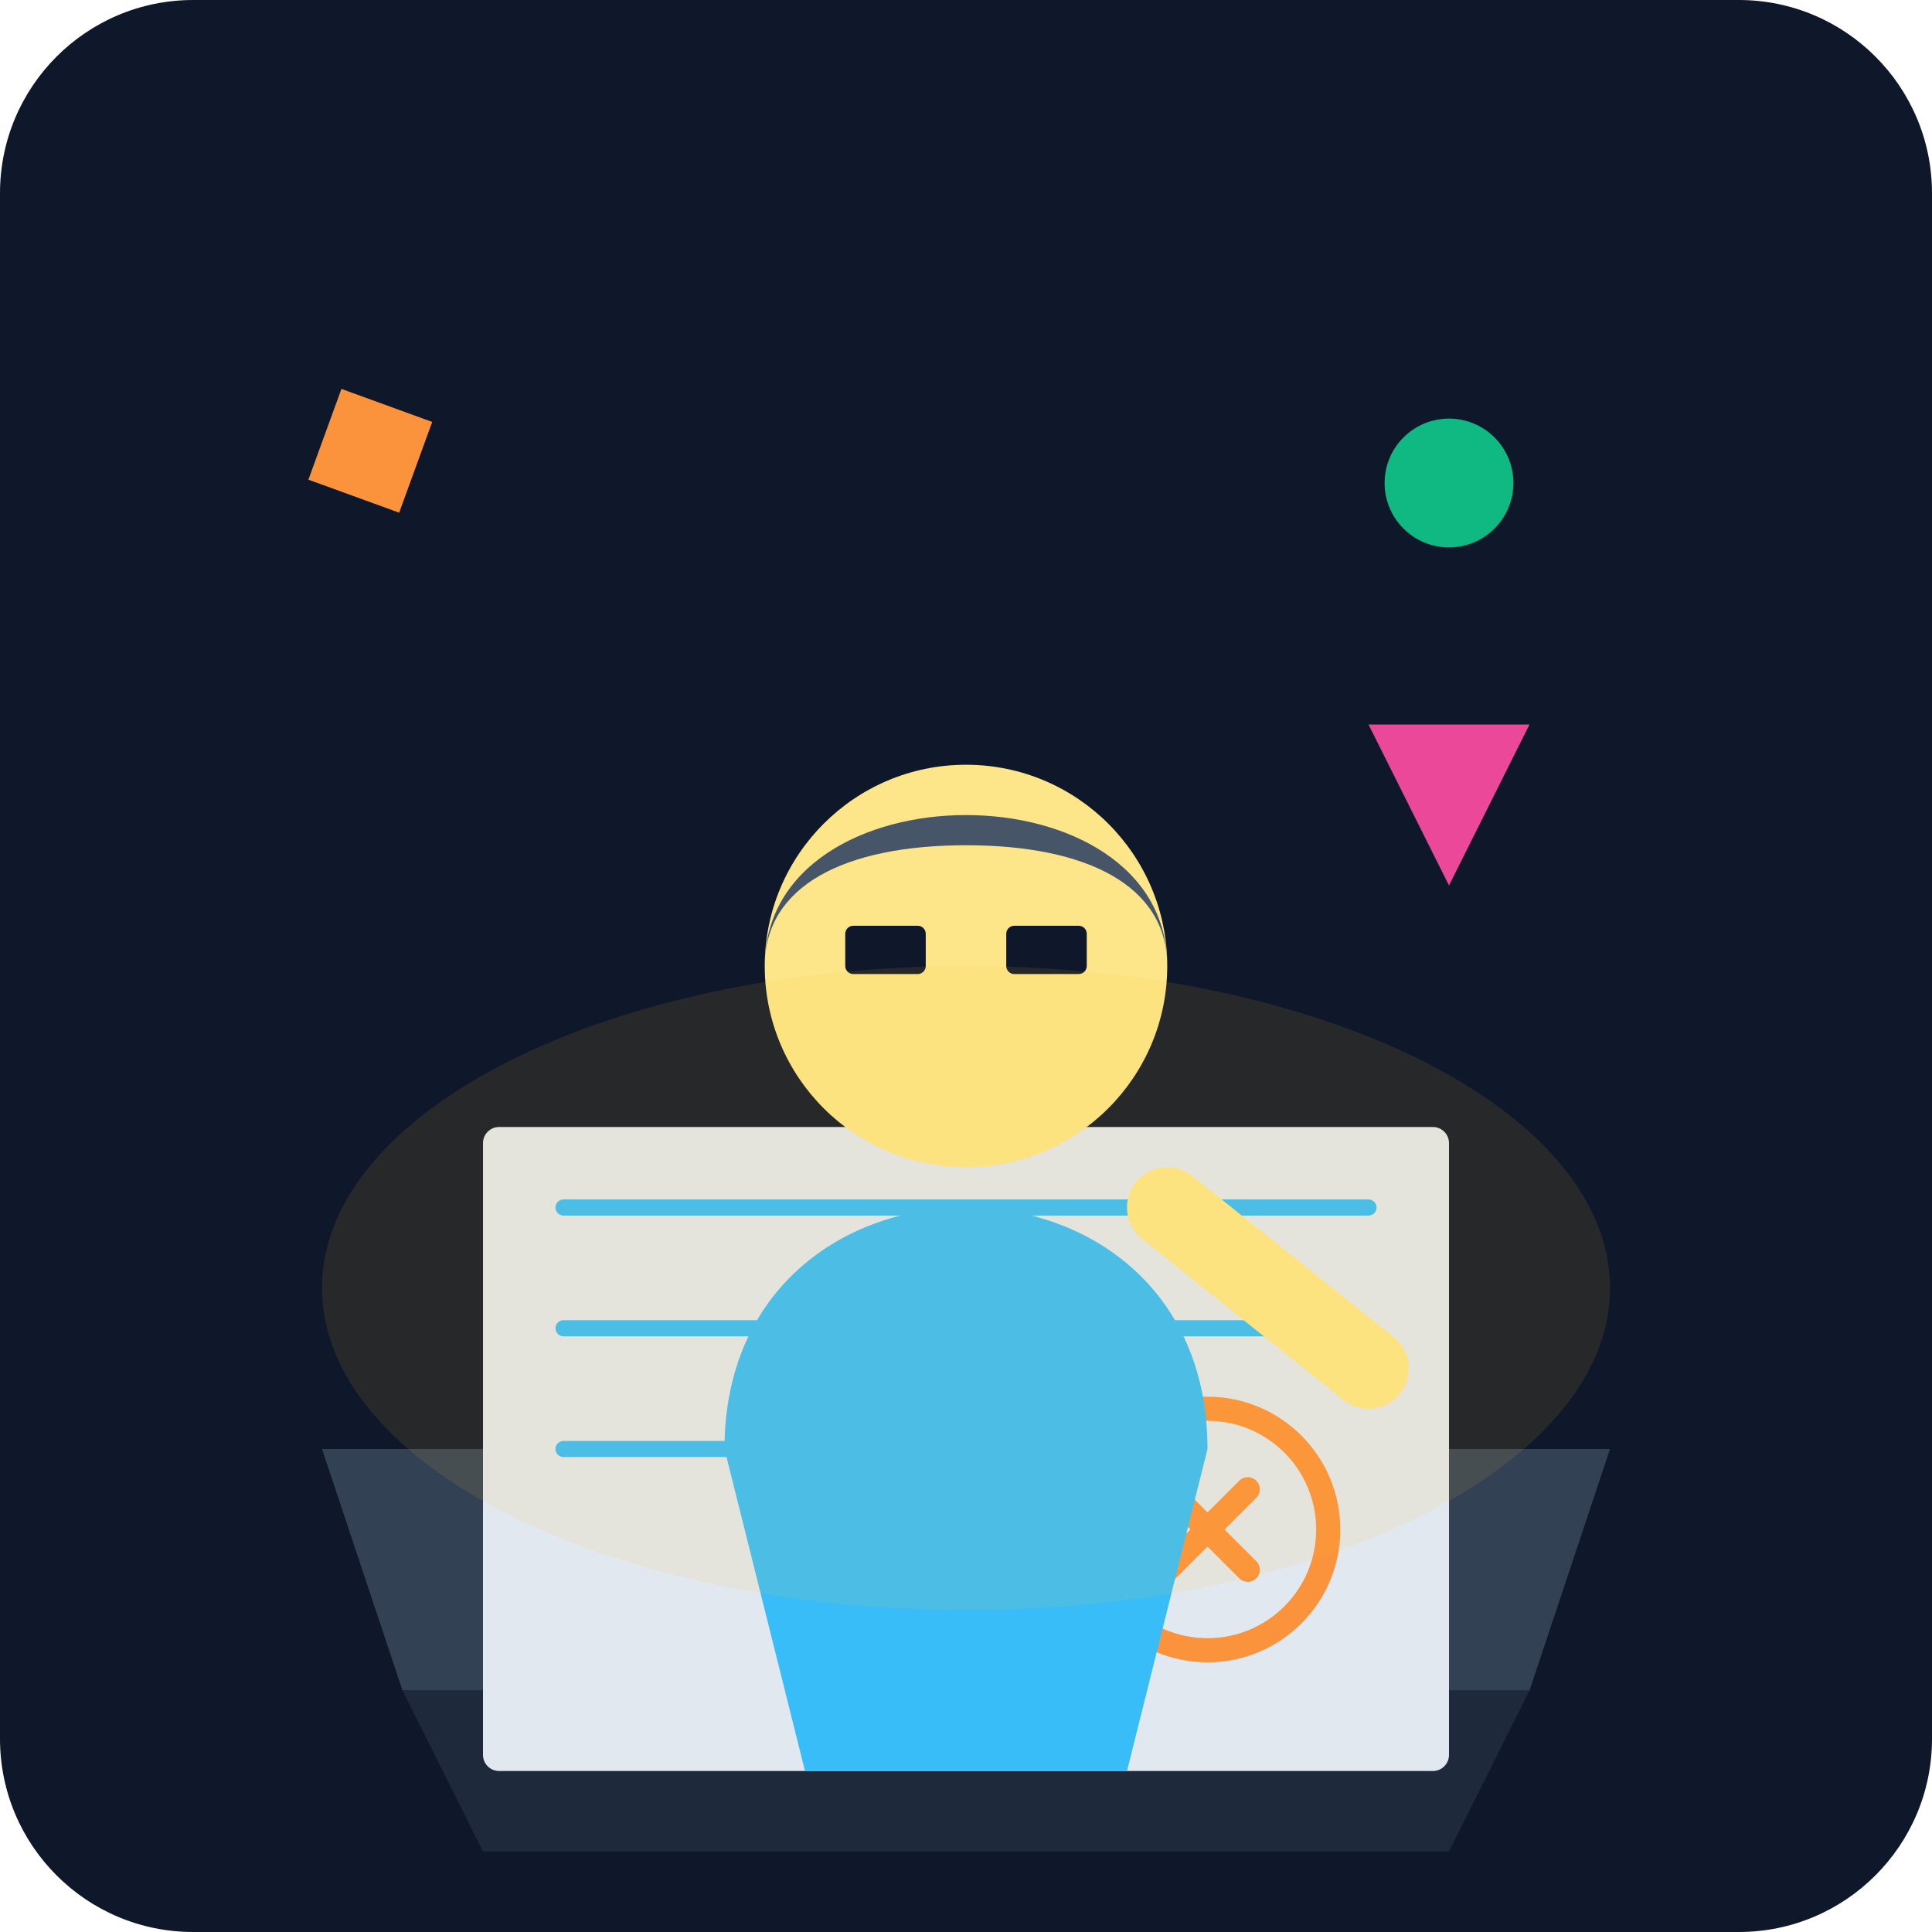
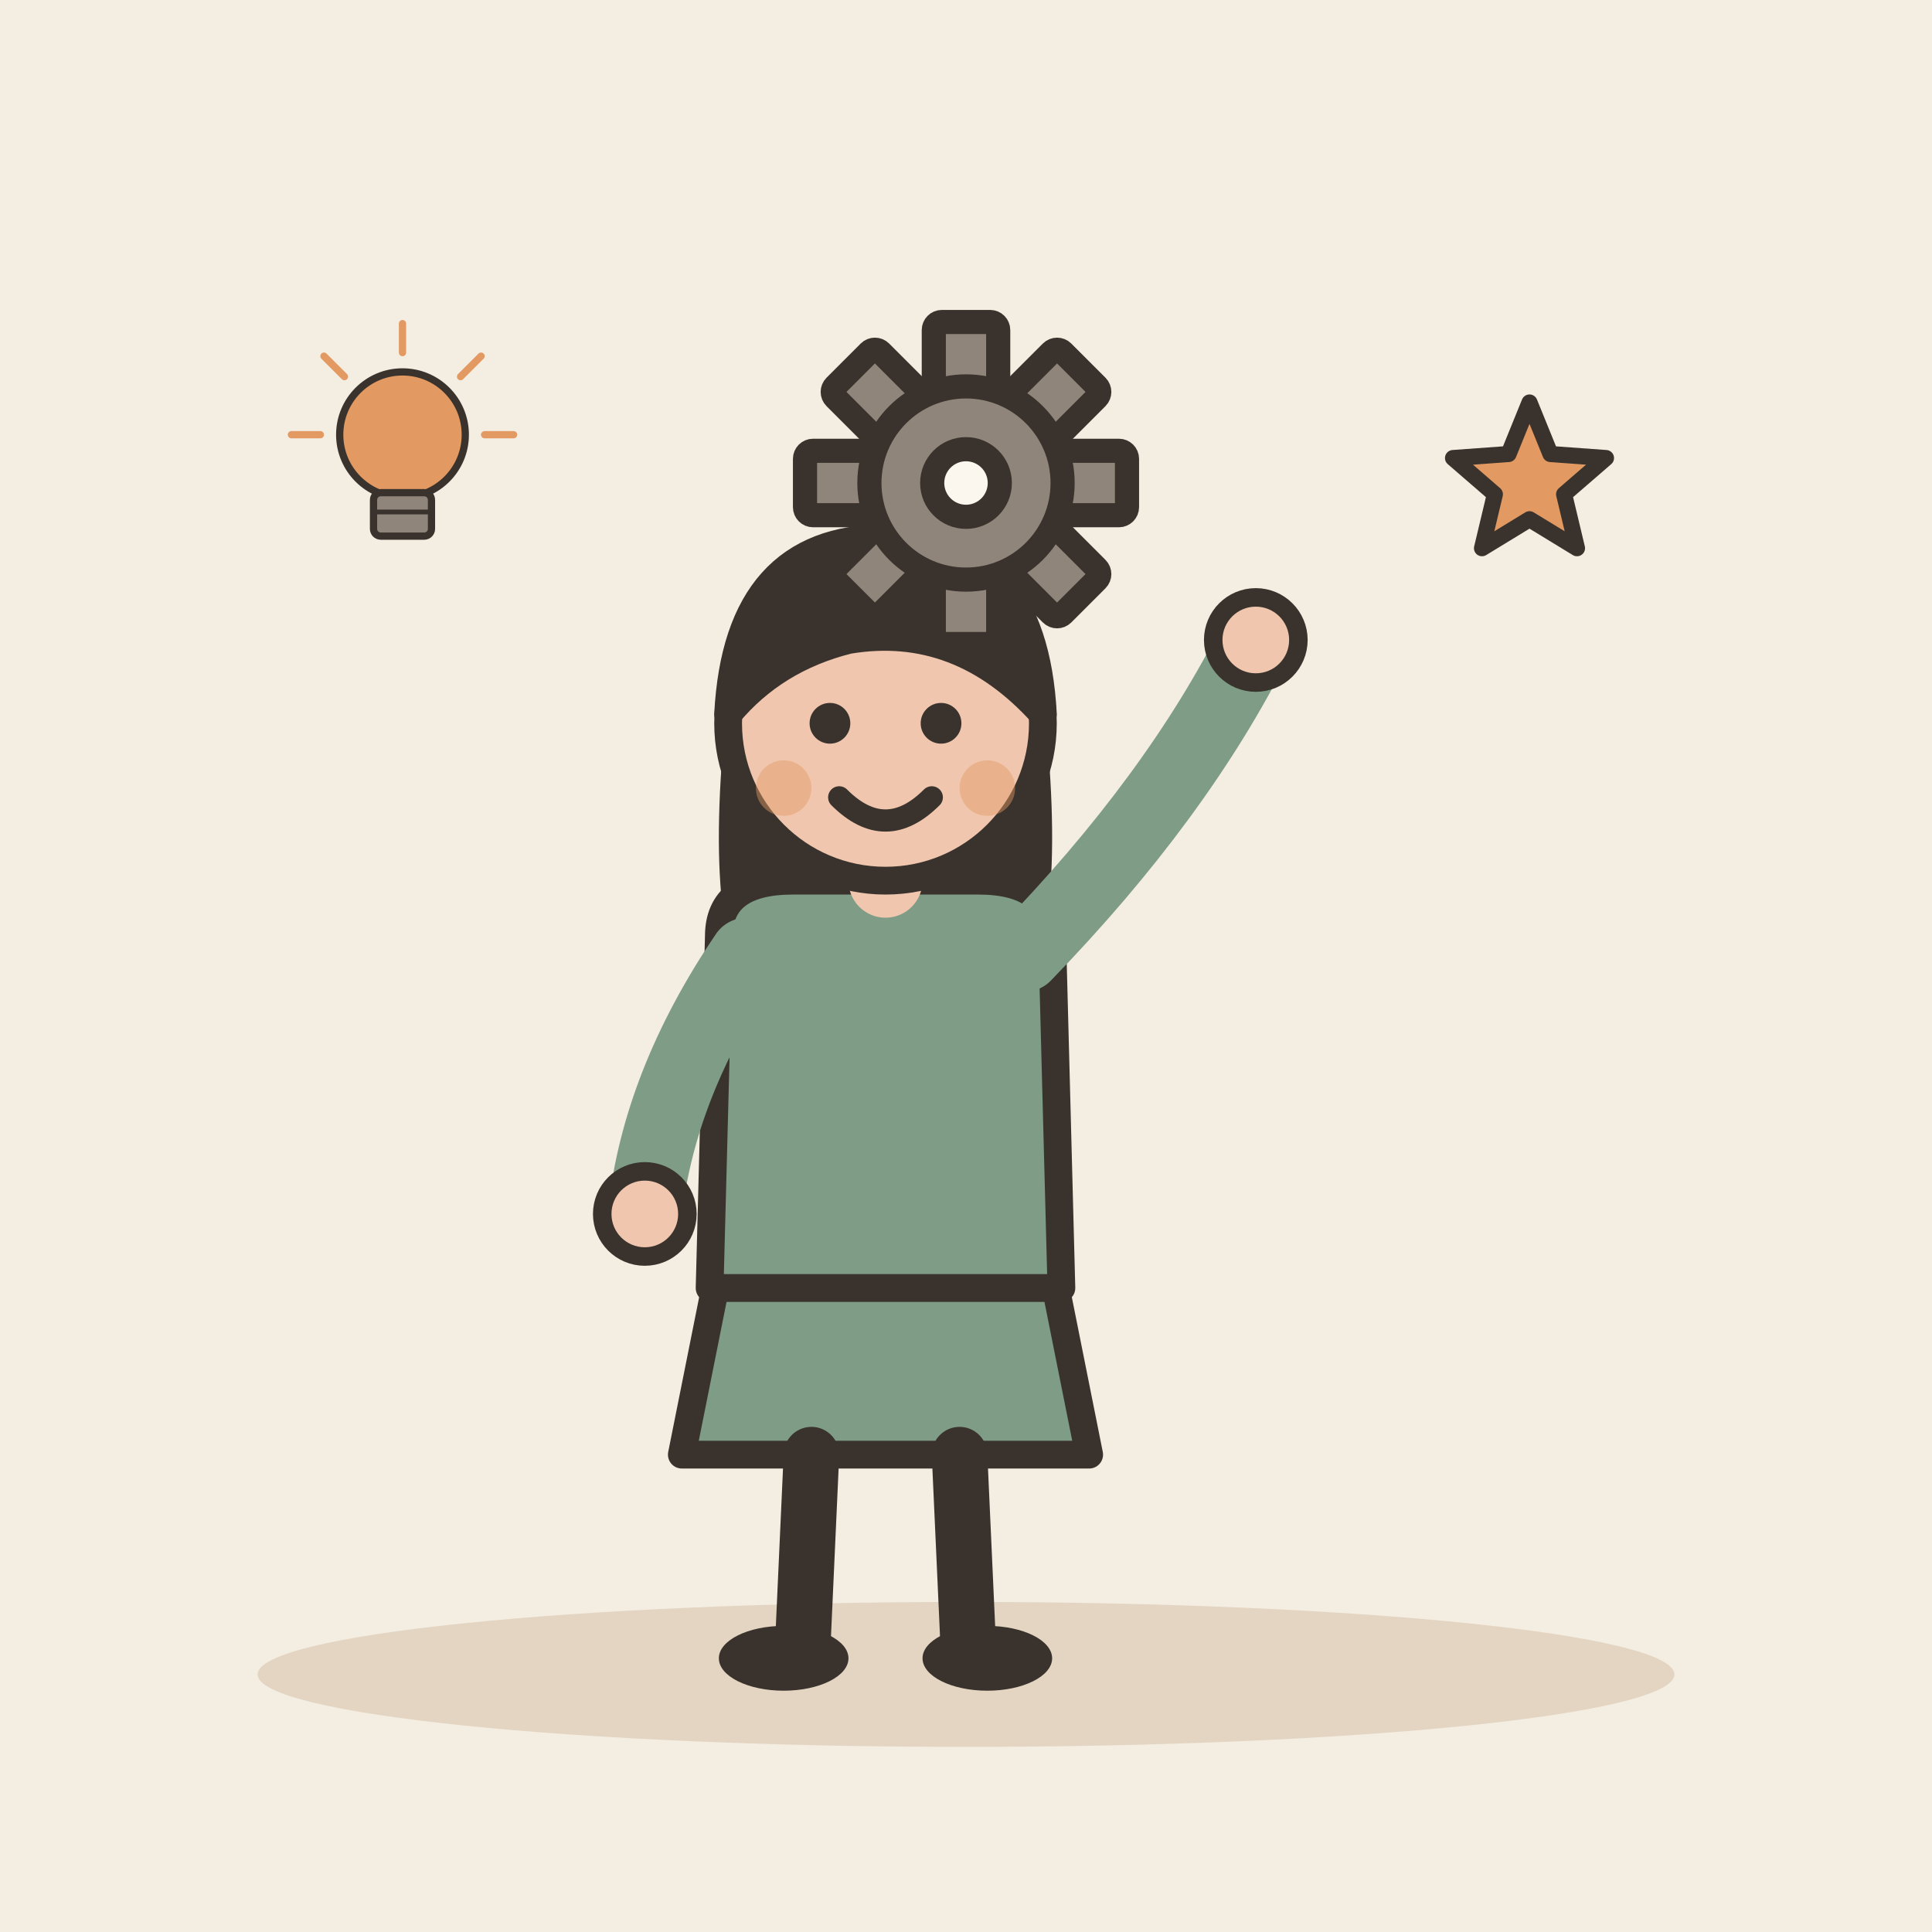
- <svg xmlns="http://www.w3.org/2000/svg" viewBox="0 0 240 240">
-   <defs>
-     <linearGradient id="bg" x1="0" y1="0" x2="0" y2="240">
-       <stop offset="0%" stop-color="#0f172a" />
-       <stop offset="100%" stop-color="#1e293b" />
-     </linearGradient>
-   </defs>
-   <rect width="240" height="240" rx="24" fill="url(#bg)" />
-   <path d="M40 180 L200 180 L190 210 L50 210 Z" fill="#334155" />
-   <path d="M50 210 L60 230 L180 230 L190 210 Z" fill="#1e293b" />
-   <rect x="60" y="140" width="120" height="80" fill="#e2e8f0" rx="2" />
-   <path d="M70 150 L170 150 M70 165 L170 165 M70 180 L130 180" stroke="#38bdf8" stroke-width="2" stroke-linecap="round" />
-   <circle cx="150" cy="190" r="15" fill="none" stroke="#fb923c" stroke-width="3" />
-   <path d="M145 185 L155 195 M155 185 L145 195" stroke="#fb923c" stroke-width="3" stroke-linecap="round" />
-   <g transform="translate(120, 100)">
-     <path d="M-30 80 C-30 40, 30 40, 30 80 L20 120 L-20 120 Z" fill="#38bdf8" />
-     <circle cx="0" cy="20" r="25" fill="#fde68a" />
-     <path d="M-25 20 C-25 -5, 25 -5, 25 20 C25 10, 15 5, 0 5 C-15 5, -25 10, -25 20" fill="#475569" />
-     <rect x="-15" y="15" width="10" height="6" fill="#0f172a" rx="1" />
-     <rect x="5" y="15" width="10" height="6" fill="#0f172a" rx="1" />
-     <path d="M25 50 L50 70" stroke="#fde68a" stroke-width="10" stroke-linecap="round" />
+ <svg xmlns="http://www.w3.org/2000/svg" viewBox="0 0 240 240" data-style="editorial">
+   <rect width="240" height="240" fill="#F4EDE2" />
+   <ellipse cx="120" cy="208" rx="88" ry="9" fill="#E3D5C1" />
+   <g transform="translate(110 206) scale(1.15 1.15)">
+     <path d="M-18 -42L-22 -22L22 -22L18 -42Z" fill="#7E9C86" stroke="#3A332D" stroke-width="3" stroke-linecap="round" stroke-linejoin="round" />
+     <path d="M-8 -22L-9 0" stroke="#3A332D" stroke-width="6" stroke-linecap="round" fill="none" />
+     <path d="M8 -22L9 0" stroke="#3A332D" stroke-width="6" stroke-linecap="round" fill="none" />
+     <ellipse cx="-11" cy="0" rx="7" ry="3.5" fill="#3A332D" />
+     <ellipse cx="11" cy="0" rx="7" ry="3.5" fill="#3A332D" />
+     <path d="M-17 -104Q-20 -78 -14 -70L-6 -78L6 -78L14 -70Q20 -78 17 -104Z" fill="#3A332D" />
+     <path d="M-18 -78Q-18 -84 -10 -84L10 -84Q18 -84 18 -78L19 -40L-19 -40Z" fill="#7E9C86" stroke="#3A332D" stroke-width="3" stroke-linecap="round" stroke-linejoin="round" />
+     <path d="M-15 -76Q-24.5 -62 -26 -48" fill="none" stroke="#7E9C86" stroke-width="8" stroke-linecap="round" stroke-linejoin="round" />
+     <circle cx="-26" cy="-48" r="4.6" fill="#F0C7AE" stroke="#3A332D" stroke-linecap="round" stroke-linejoin="round" stroke-width="2" />
+     <path d="M15 -76Q31.5 -93 40 -110" fill="none" stroke="#7E9C86" stroke-width="8" stroke-linecap="round" stroke-linejoin="round" />
+     <circle cx="40" cy="-110" r="4.6" fill="#F0C7AE" stroke="#3A332D" stroke-linecap="round" stroke-linejoin="round" stroke-width="2" />
+     <path d="M0 -84L0 -88" stroke="#F0C7AE" stroke-width="8" stroke-linecap="round" fill="none" />
+     <circle cx="0" cy="-101" r="17" fill="#F0C7AE" stroke="#3A332D" stroke-width="3" stroke-linecap="round" stroke-linejoin="round" />
+     <path d="M-17 -102Q-16 -121 0 -121Q16 -121 17 -102Q8 -112 -4 -110Q-12 -108 -17 -102Z" fill="#3A332D" stroke="#3A332D" stroke-width="3" stroke-linecap="round" stroke-linejoin="round" />
+     <circle cx="-6" cy="-101" r="2.2" fill="#3A332D" />
+     <circle cx="6" cy="-101" r="2.2" fill="#3A332D" />
+     <path d="M-5 -93Q0 -88 5 -93" fill="none" stroke="#3A332D" stroke-width="2.4" stroke-linecap="round" stroke-linejoin="round" />
+     <circle cx="-11" cy="-94" r="3" fill="#E39A62" opacity="0.45" />
+     <circle cx="11" cy="-94" r="3" fill="#E39A62" opacity="0.45" />
  </g>
-   <ellipse cx="120" cy="160" rx="80" ry="40" fill="#fbbf24" opacity="0.1" />
-   <circle cx="180" cy="60" r="8" fill="#10b981" />
-   <path d="M170 90 L190 90 L180 110 Z" fill="#ec4899" />
-   <rect x="40" y="50" width="12" height="12" fill="#fb923c" transform="rotate(20 46 56)" />
+   <g transform="translate(50 60)">
+     <g transform="translate(0 0) scale(0.3 0.3)">
+       <circle cx="0" cy="-20" r="26" fill="#E39A62" stroke="#3A332D" stroke-width="3" stroke-linecap="round" stroke-linejoin="round" />
+       <rect x="-12" y="4" width="24" height="18" rx="3" fill="#8F857A" stroke="#3A332D" stroke-width="3" stroke-linecap="round" stroke-linejoin="round" />
+       <path d="M-12 12L12 12" stroke="#3A332D" stroke-width="2" stroke-linecap="round" fill="none" />
+       <path d="M-34 -20L-46 -20" stroke="#E39A62" stroke-width="3" stroke-linecap="round" fill="none" />
+       <path d="M-24.042 -44.042L-32.527 -52.527" stroke="#E39A62" stroke-width="3" stroke-linecap="round" fill="none" />
+       <path d="M2.0819e-15 -54L2.81669e-15 -66" stroke="#E39A62" stroke-width="3" stroke-linecap="round" fill="none" />
+       <path d="M24.042 -44.042L32.527 -52.527" stroke="#E39A62" stroke-width="3" stroke-linecap="round" fill="none" />
+       <path d="M34 -20L46 -20" stroke="#E39A62" stroke-width="3" stroke-linecap="round" fill="none" />
+     </g>
+   </g>
+   <g transform="translate(120 60)">
+     <g transform="translate(0 0)">
+       <rect x="-4" y="-20" width="8" height="10" rx="1" fill="#8F857A" stroke="#3A332D" stroke-width="3" stroke-linecap="round" stroke-linejoin="round" transform="rotate(0)" />
+       <rect x="-4" y="-20" width="8" height="10" rx="1" fill="#8F857A" stroke="#3A332D" stroke-width="3" stroke-linecap="round" stroke-linejoin="round" transform="rotate(45)" />
+       <rect x="-4" y="-20" width="8" height="10" rx="1" fill="#8F857A" stroke="#3A332D" stroke-width="3" stroke-linecap="round" stroke-linejoin="round" transform="rotate(90)" />
+       <rect x="-4" y="-20" width="8" height="10" rx="1" fill="#8F857A" stroke="#3A332D" stroke-width="3" stroke-linecap="round" stroke-linejoin="round" transform="rotate(135)" />
+       <rect x="-4" y="-20" width="8" height="10" rx="1" fill="#8F857A" stroke="#3A332D" stroke-width="3" stroke-linecap="round" stroke-linejoin="round" transform="rotate(180)" />
+       <rect x="-4" y="-20" width="8" height="10" rx="1" fill="#8F857A" stroke="#3A332D" stroke-width="3" stroke-linecap="round" stroke-linejoin="round" transform="rotate(225)" />
+       <rect x="-4" y="-20" width="8" height="10" rx="1" fill="#8F857A" stroke="#3A332D" stroke-width="3" stroke-linecap="round" stroke-linejoin="round" transform="rotate(270)" />
+       <rect x="-4" y="-20" width="8" height="10" rx="1" fill="#8F857A" stroke="#3A332D" stroke-width="3" stroke-linecap="round" stroke-linejoin="round" transform="rotate(315)" />
+       <circle cx="0" cy="0" r="12" fill="#8F857A" stroke="#3A332D" stroke-width="3" stroke-linecap="round" stroke-linejoin="round" />
+       <circle cx="0" cy="0" r="4.2" fill="#FBF6EE" stroke="#3A332D" stroke-width="3" stroke-linecap="round" stroke-linejoin="round" />
+     </g>
+   </g>
+   <g transform="translate(190 60)">
+     <path d="M0.0 -10.0L2.6 -3.6L9.5 -3.1L4.3 1.4L5.9 8.1L0.0 4.5L-5.9 8.1L-4.3 1.4L-9.5 -3.1L-2.6 -3.6Z" fill="#E39A62" stroke="#3A332D" stroke-width="2" stroke-linecap="round" stroke-linejoin="round" />
+   </g>
</svg>
